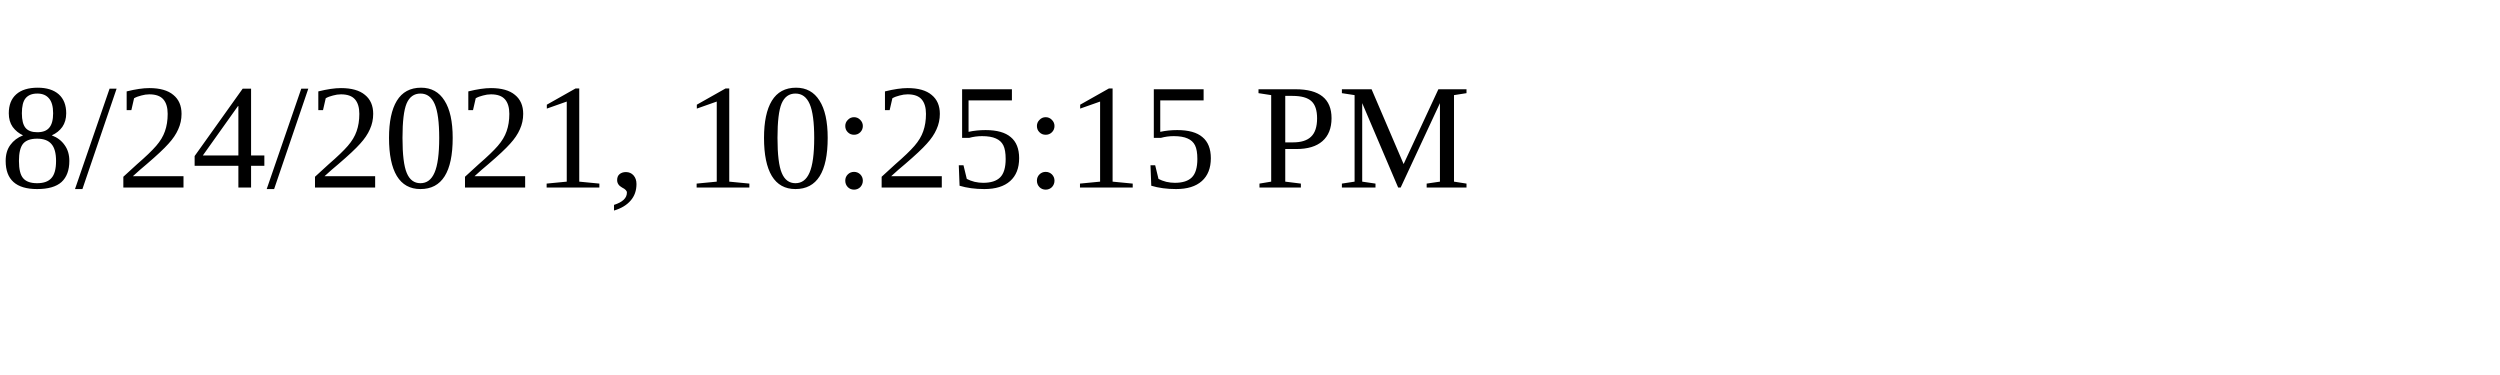
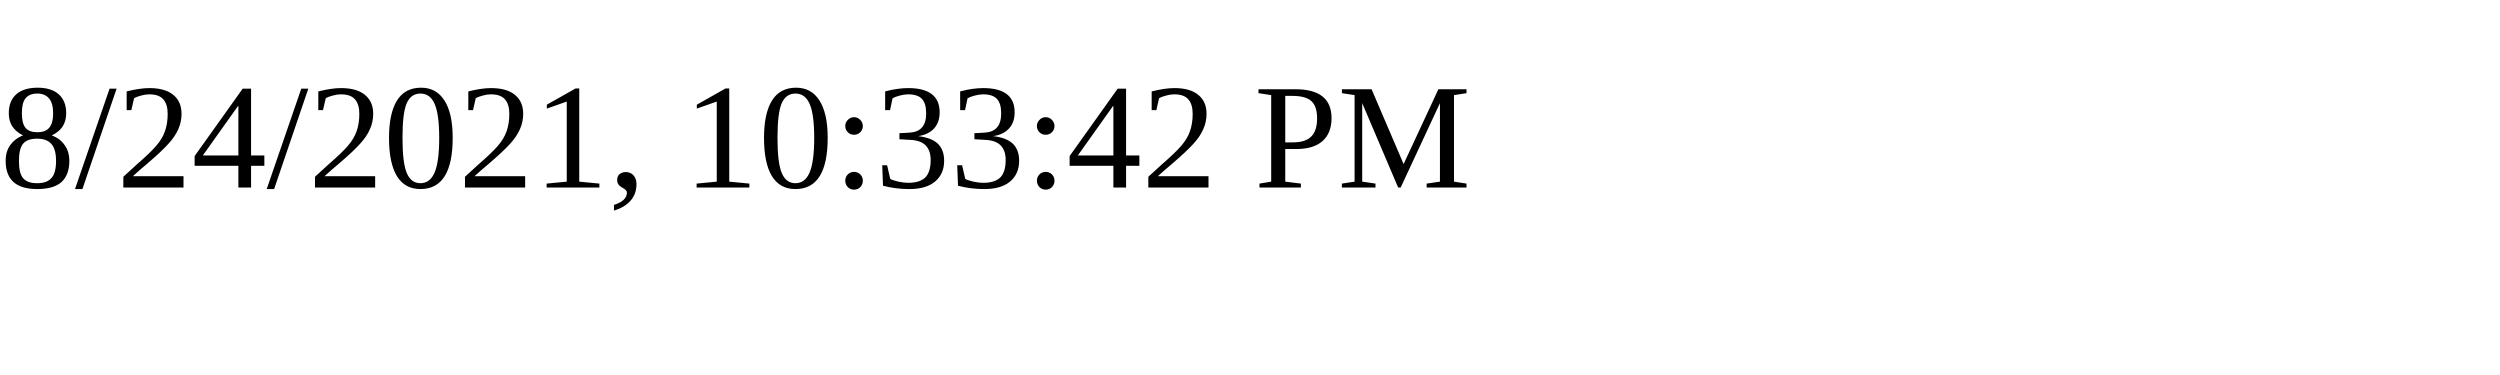
<svg xmlns="http://www.w3.org/2000/svg" height="30" width="200">
-   <text x="0" y="15">8/24/2021, 10:25:15 PM</text>
+   <text x="0" y="15">8/24/2021, 10:33:42 PM</text>
</svg>
